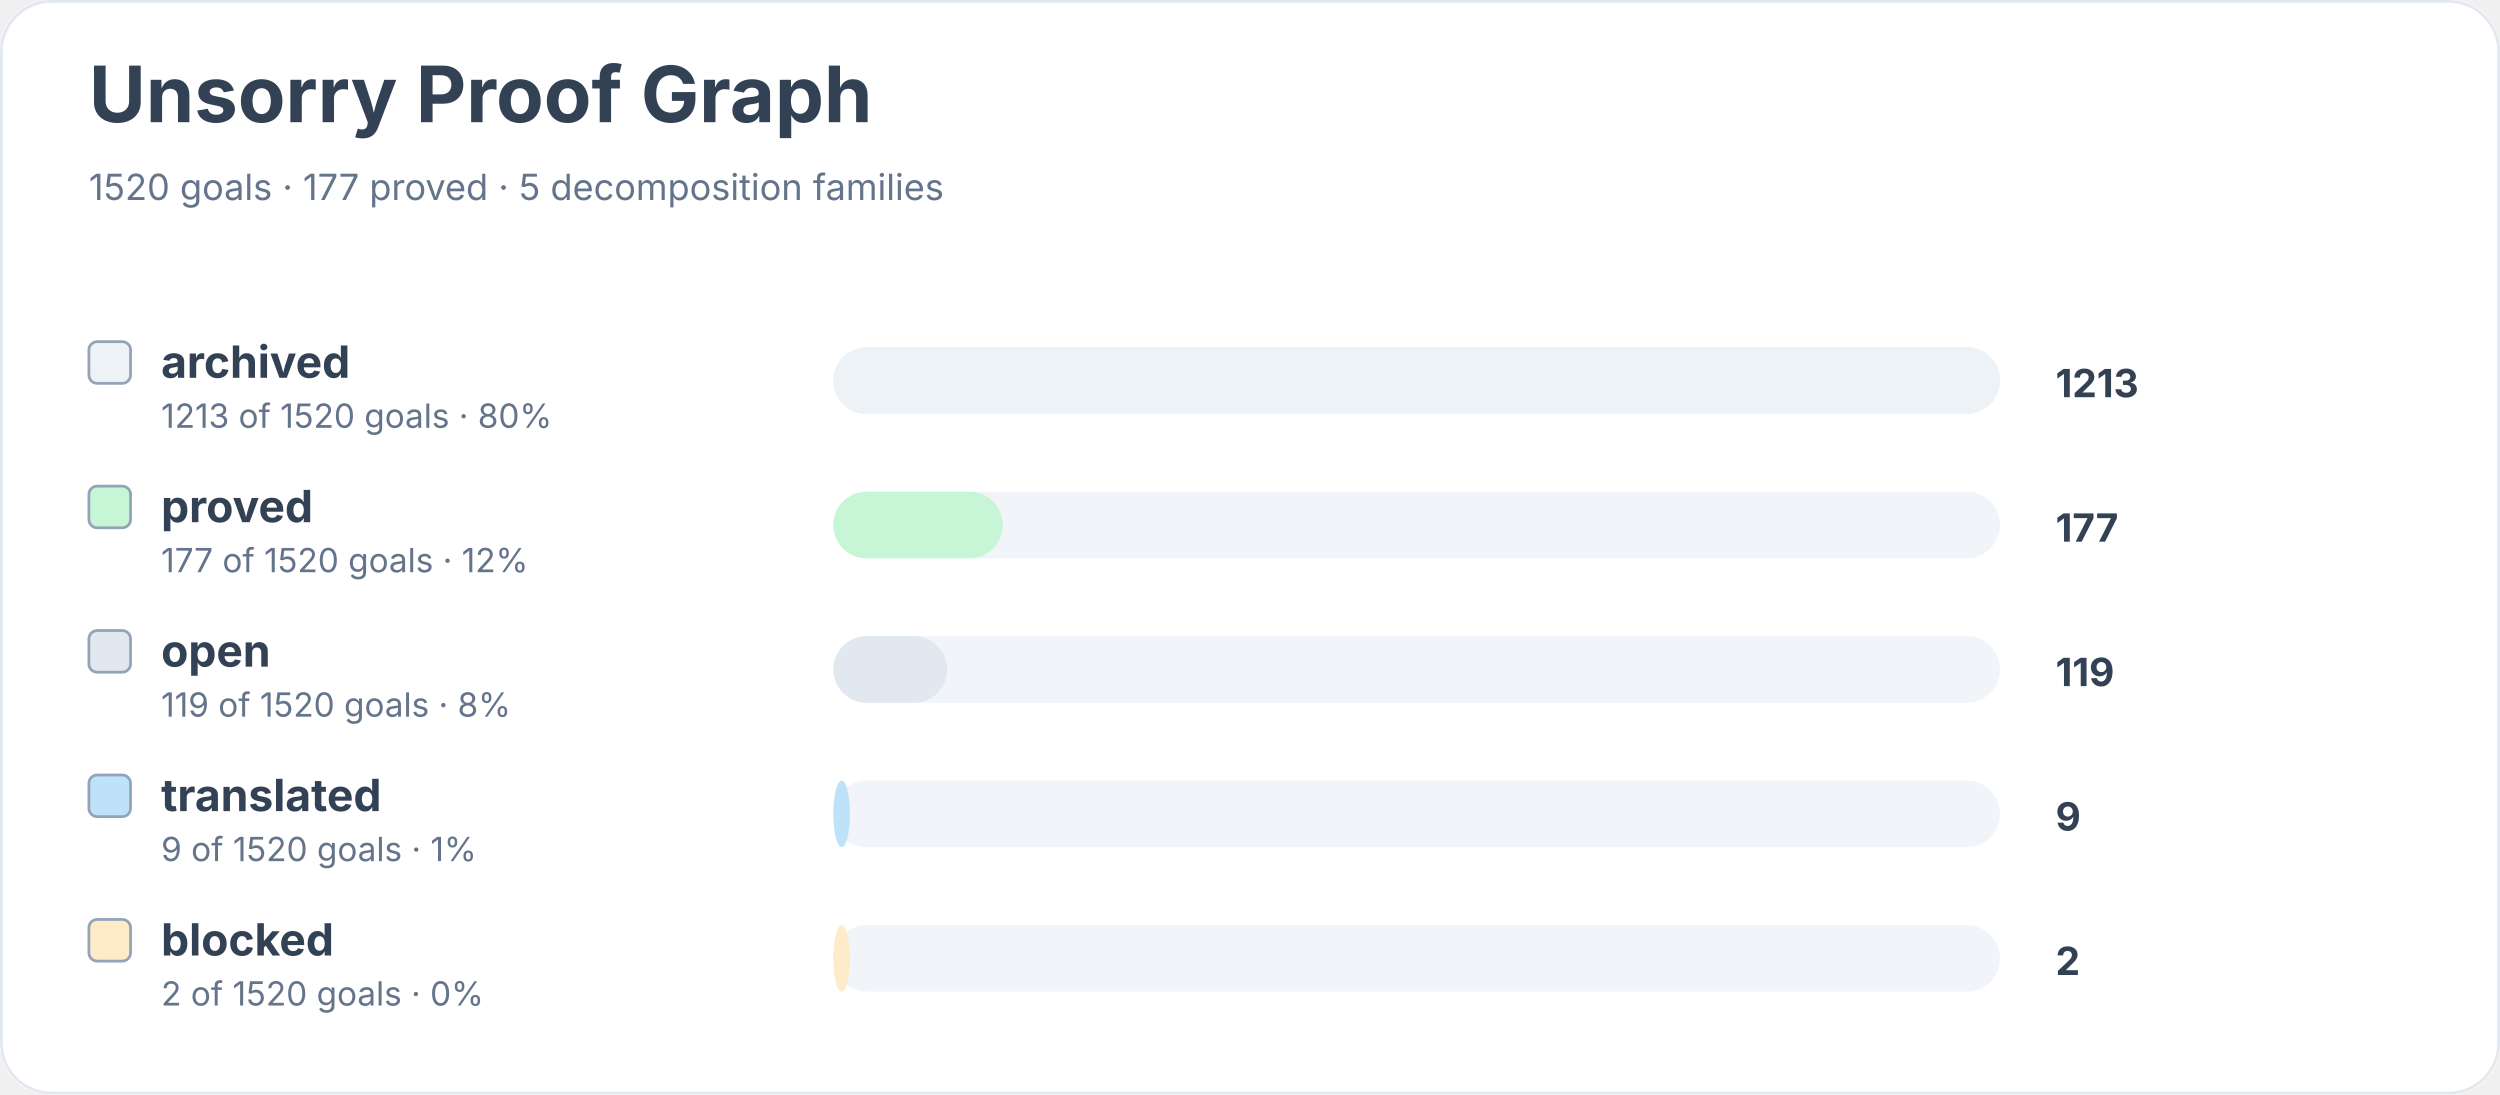
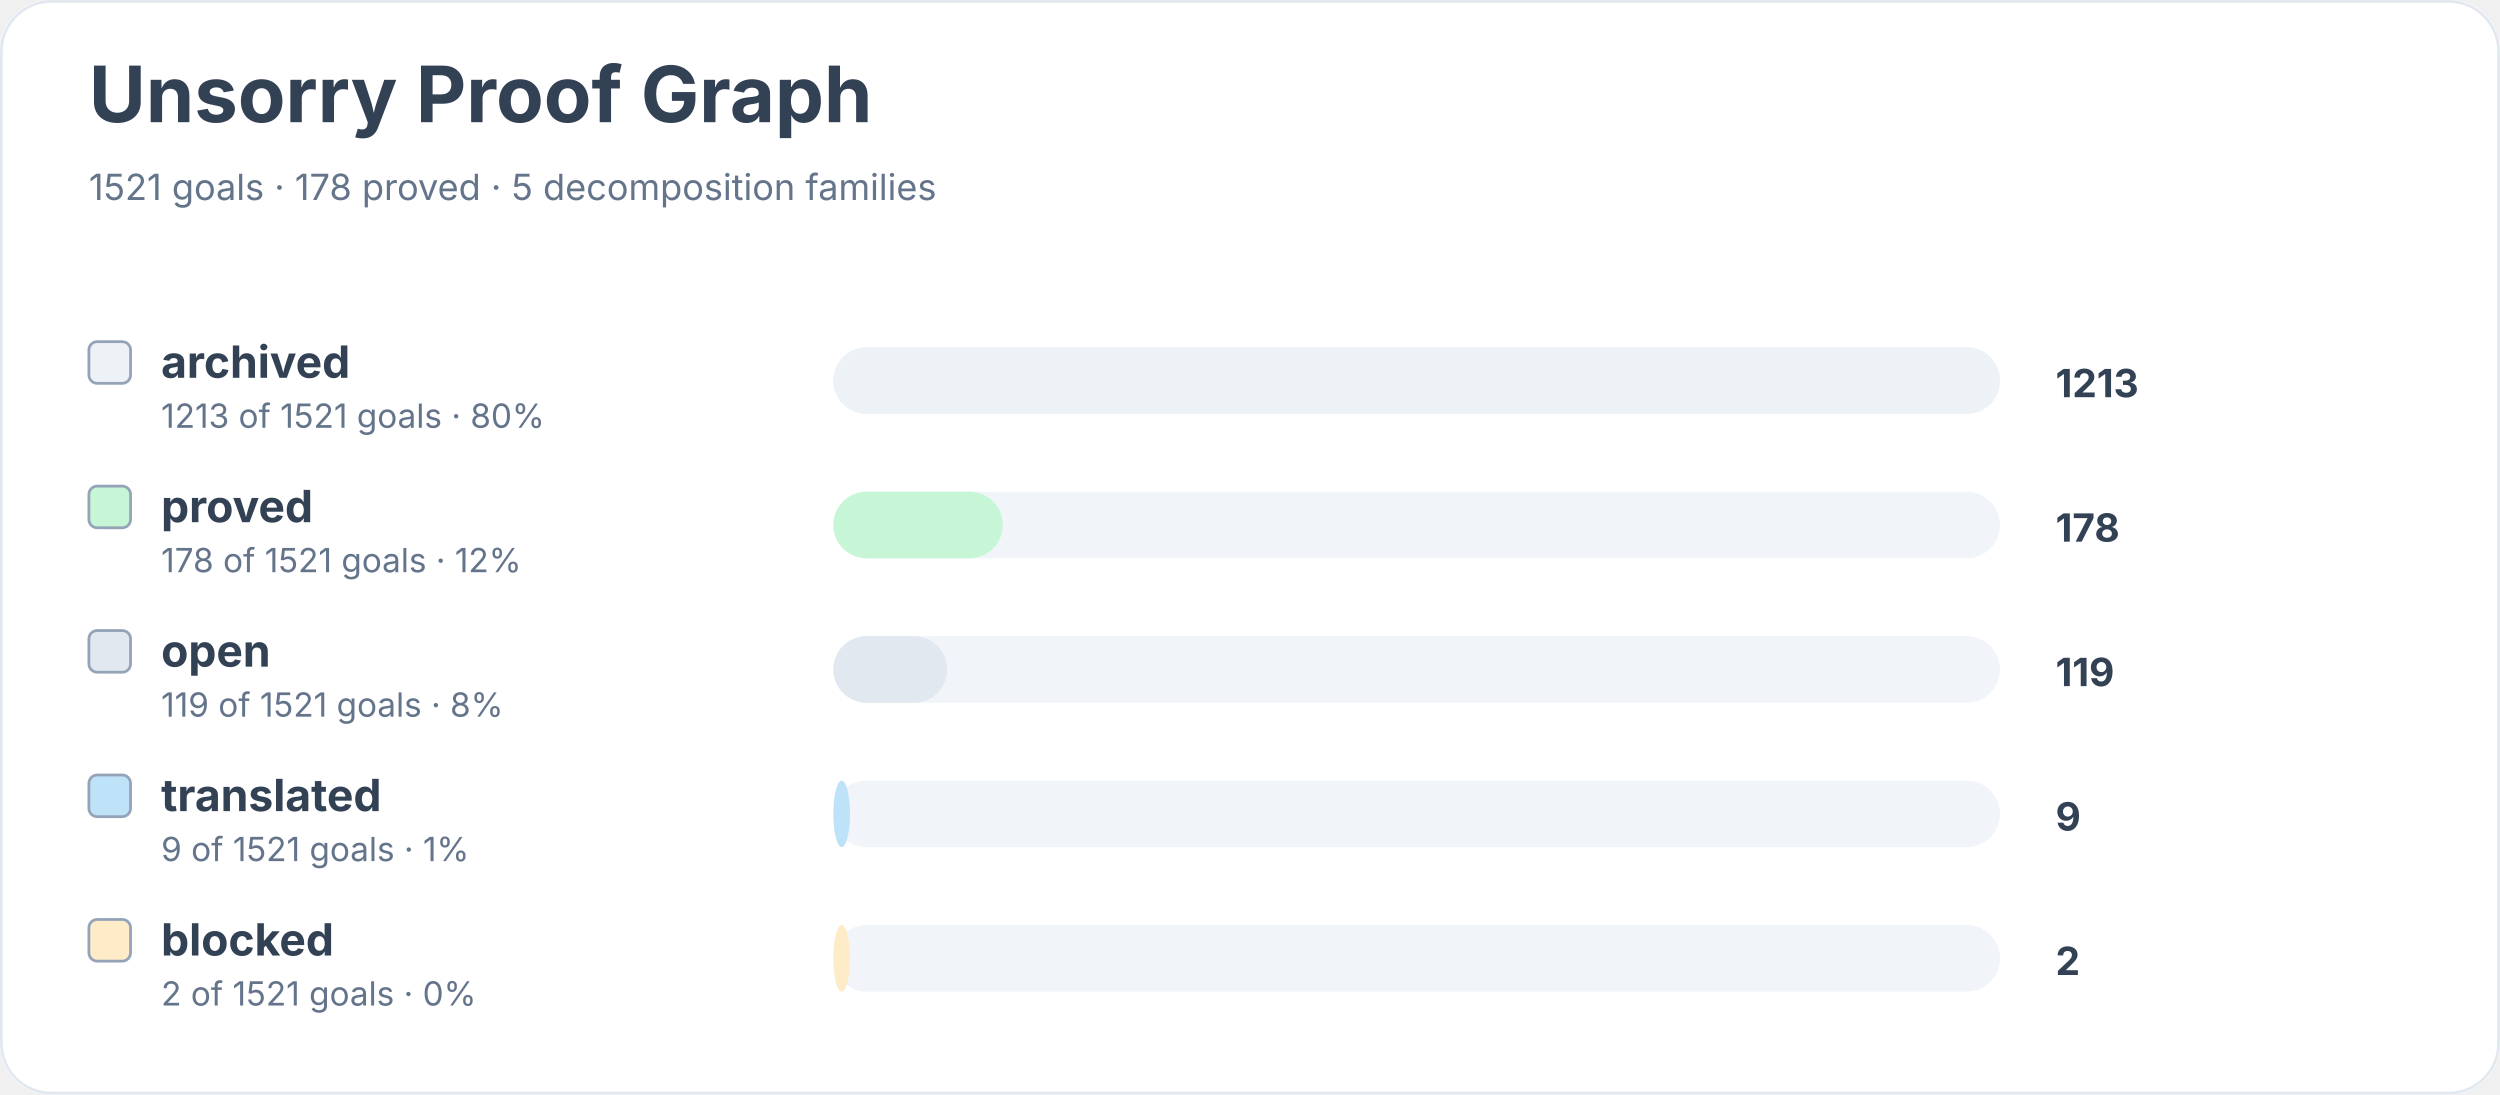
<svg xmlns="http://www.w3.org/2000/svg" width="900" height="394" viewBox="0 0 900 394" role="img" aria-labelledby="title desc">
  <rect width="900" height="100%" rx="18" fill="#ffffff" />
  <rect x="0.5" y="0.5" width="899" height="393" rx="18" fill="none" stroke="#e2e8f0" />
  <text x="32" y="44" font-family="Inter, system-ui, sans-serif" font-size="28" font-weight="700" fill="#334155">Unsorry Proof Graph</text>
-   <text x="32" y="72" font-family="Inter, system-ui, sans-serif" font-size="13" fill="#64748b">1520 goals · 177 proved · 5 decomposition families</text>
+   <text x="32" y="72" font-family="Inter, system-ui, sans-serif" font-size="13" fill="#64748b">1521 goals · 178 proved · 5 decomposition families</text>
  <rect x="32" y="123" width="15" height="15" rx="3" fill="#edf2f7" stroke="#94a3b8" />
  <text x="58" y="136" font-family="Inter, system-ui, sans-serif" font-size="16" font-weight="650" fill="#334155">archived</text>
-   <text x="58" y="154" font-family="Inter, system-ui, sans-serif" font-size="12" fill="#64748b">1213 of 1520 goals · 80%</text>
+   <text x="58" y="154" font-family="Inter, system-ui, sans-serif" font-size="12" fill="#64748b">1213 of 1521 goals · 80%</text>
  <rect x="300" y="125" width="420" height="24" rx="12" fill="#f1f5f9" />
  <rect x="300" y="125" width="420" height="24" rx="12" fill="#edf2f7" />
  <text x="740" y="143" font-family="Inter, system-ui, sans-serif" font-size="14" font-weight="700" fill="#334155">1213</text>
  <rect x="32" y="175" width="15" height="15" rx="3" fill="#c6f6d5" stroke="#94a3b8" />
  <text x="58" y="188" font-family="Inter, system-ui, sans-serif" font-size="16" font-weight="650" fill="#334155">proved</text>
-   <text x="58" y="206" font-family="Inter, system-ui, sans-serif" font-size="12" fill="#64748b">177 of 1520 goals · 12%</text>
+   <text x="58" y="206" font-family="Inter, system-ui, sans-serif" font-size="12" fill="#64748b">178 of 1521 goals · 12%</text>
  <rect x="300" y="177" width="420" height="24" rx="12" fill="#f1f5f9" />
  <rect x="300" y="177" width="61" height="24" rx="12" fill="#c6f6d5" />
-   <text x="740" y="195" font-family="Inter, system-ui, sans-serif" font-size="14" font-weight="700" fill="#334155">177</text>
+   <text x="740" y="195" font-family="Inter, system-ui, sans-serif" font-size="14" font-weight="700" fill="#334155">178</text>
  <rect x="32" y="227" width="15" height="15" rx="3" fill="#e2e8f0" stroke="#94a3b8" />
  <text x="58" y="240" font-family="Inter, system-ui, sans-serif" font-size="16" font-weight="650" fill="#334155">open</text>
-   <text x="58" y="258" font-family="Inter, system-ui, sans-serif" font-size="12" fill="#64748b">119 of 1520 goals · 8%</text>
+   <text x="58" y="258" font-family="Inter, system-ui, sans-serif" font-size="12" fill="#64748b">119 of 1521 goals · 8%</text>
  <rect x="300" y="229" width="420" height="24" rx="12" fill="#f1f5f9" />
  <rect x="300" y="229" width="41" height="24" rx="12" fill="#e2e8f0" />
  <text x="740" y="247" font-family="Inter, system-ui, sans-serif" font-size="14" font-weight="700" fill="#334155">119</text>
  <rect x="32" y="279" width="15" height="15" rx="3" fill="#bee3f8" stroke="#94a3b8" />
  <text x="58" y="292" font-family="Inter, system-ui, sans-serif" font-size="16" font-weight="650" fill="#334155">translated</text>
-   <text x="58" y="310" font-family="Inter, system-ui, sans-serif" font-size="12" fill="#64748b">9 of 1520 goals · 1%</text>
+   <text x="58" y="310" font-family="Inter, system-ui, sans-serif" font-size="12" fill="#64748b">9 of 1521 goals · 1%</text>
  <rect x="300" y="281" width="420" height="24" rx="12" fill="#f1f5f9" />
  <rect x="300" y="281" width="6" height="24" rx="12" fill="#bee3f8" />
  <text x="740" y="299" font-family="Inter, system-ui, sans-serif" font-size="14" font-weight="700" fill="#334155">9</text>
  <rect x="32" y="331" width="15" height="15" rx="3" fill="#feebc8" stroke="#94a3b8" />
  <text x="58" y="344" font-family="Inter, system-ui, sans-serif" font-size="16" font-weight="650" fill="#334155">blocked</text>
-   <text x="58" y="362" font-family="Inter, system-ui, sans-serif" font-size="12" fill="#64748b">2 of 1520 goals · 0%</text>
+   <text x="58" y="362" font-family="Inter, system-ui, sans-serif" font-size="12" fill="#64748b">2 of 1521 goals · 0%</text>
  <rect x="300" y="333" width="420" height="24" rx="12" fill="#f1f5f9" />
  <rect x="300" y="333" width="6" height="24" rx="12" fill="#feebc8" />
  <text x="740" y="351" font-family="Inter, system-ui, sans-serif" font-size="14" font-weight="700" fill="#334155">2</text>
</svg>
